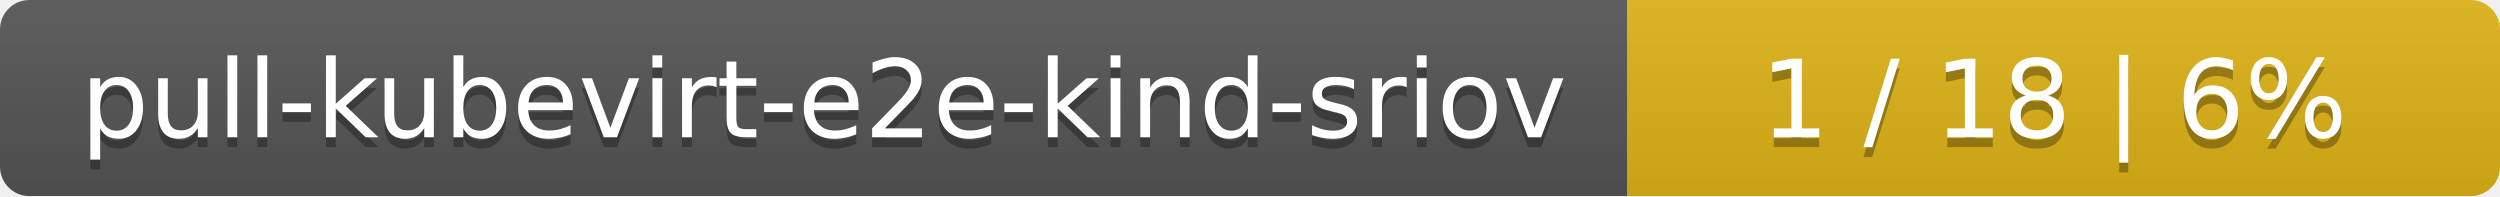
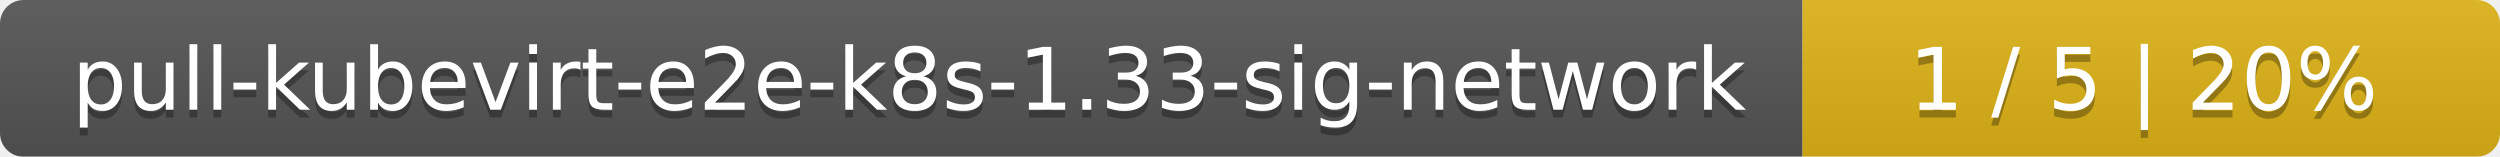
- <svg xmlns="http://www.w3.org/2000/svg" width="255" height="20">
+ <svg xmlns="http://www.w3.org/2000/svg" width="319" height="20">
  <linearGradient id="smooth" x2="0" y2="100%">
    <stop offset="0" stop-color="#bbb" stop-opacity=".1" />
    <stop offset="1" stop-opacity=".1" />
  </linearGradient>
  <mask id="round">
-     <rect width="255" height="20" rx="3" fill="#fff" />
+     <rect width="319" height="20" rx="3" fill="#fff" />
  </mask>
  <g mask="url(#round)">
-     <rect width="166" height="20" fill="#555" />
-     <rect x="166" width="89" height="20" fill="#dfb317" />
-     <rect width="255" height="20" fill="url(#smooth)" />
+     <rect width="230" height="20" fill="#555" />
+     <rect x="230" width="89" height="20" fill="#dfb317" />
+     <rect width="319" height="20" fill="url(#smooth)" />
  </g>
  <g fill="#fff" text-anchor="middle" font-family="DejaVu Sans,Verdana,Geneva,sans-serif" font-size="11">
-     <text x="84" y="15" fill="#010101" fill-opacity=".3">pull-kubevirt-e2e-kind-sriov</text>
-     <text x="84" y="14">pull-kubevirt-e2e-kind-sriov</text>
-     <text x="209.5" y="15" fill="#010101" fill-opacity=".3">1 / 18    |    6%</text>
-     <text x="209.5" y="14">1 / 18    |    6%</text>
+     <text x="116" y="15" fill="#010101" fill-opacity=".3">pull-kubevirt-e2e-k8s-1.33-sig-network</text>
+     <text x="116" y="14">pull-kubevirt-e2e-k8s-1.33-sig-network</text>
+     <text x="273.5" y="15" fill="#010101" fill-opacity=".3">1 / 5    |    20%</text>
+     <text x="273.5" y="14">1 / 5    |    20%</text>
  </g>
</svg>
